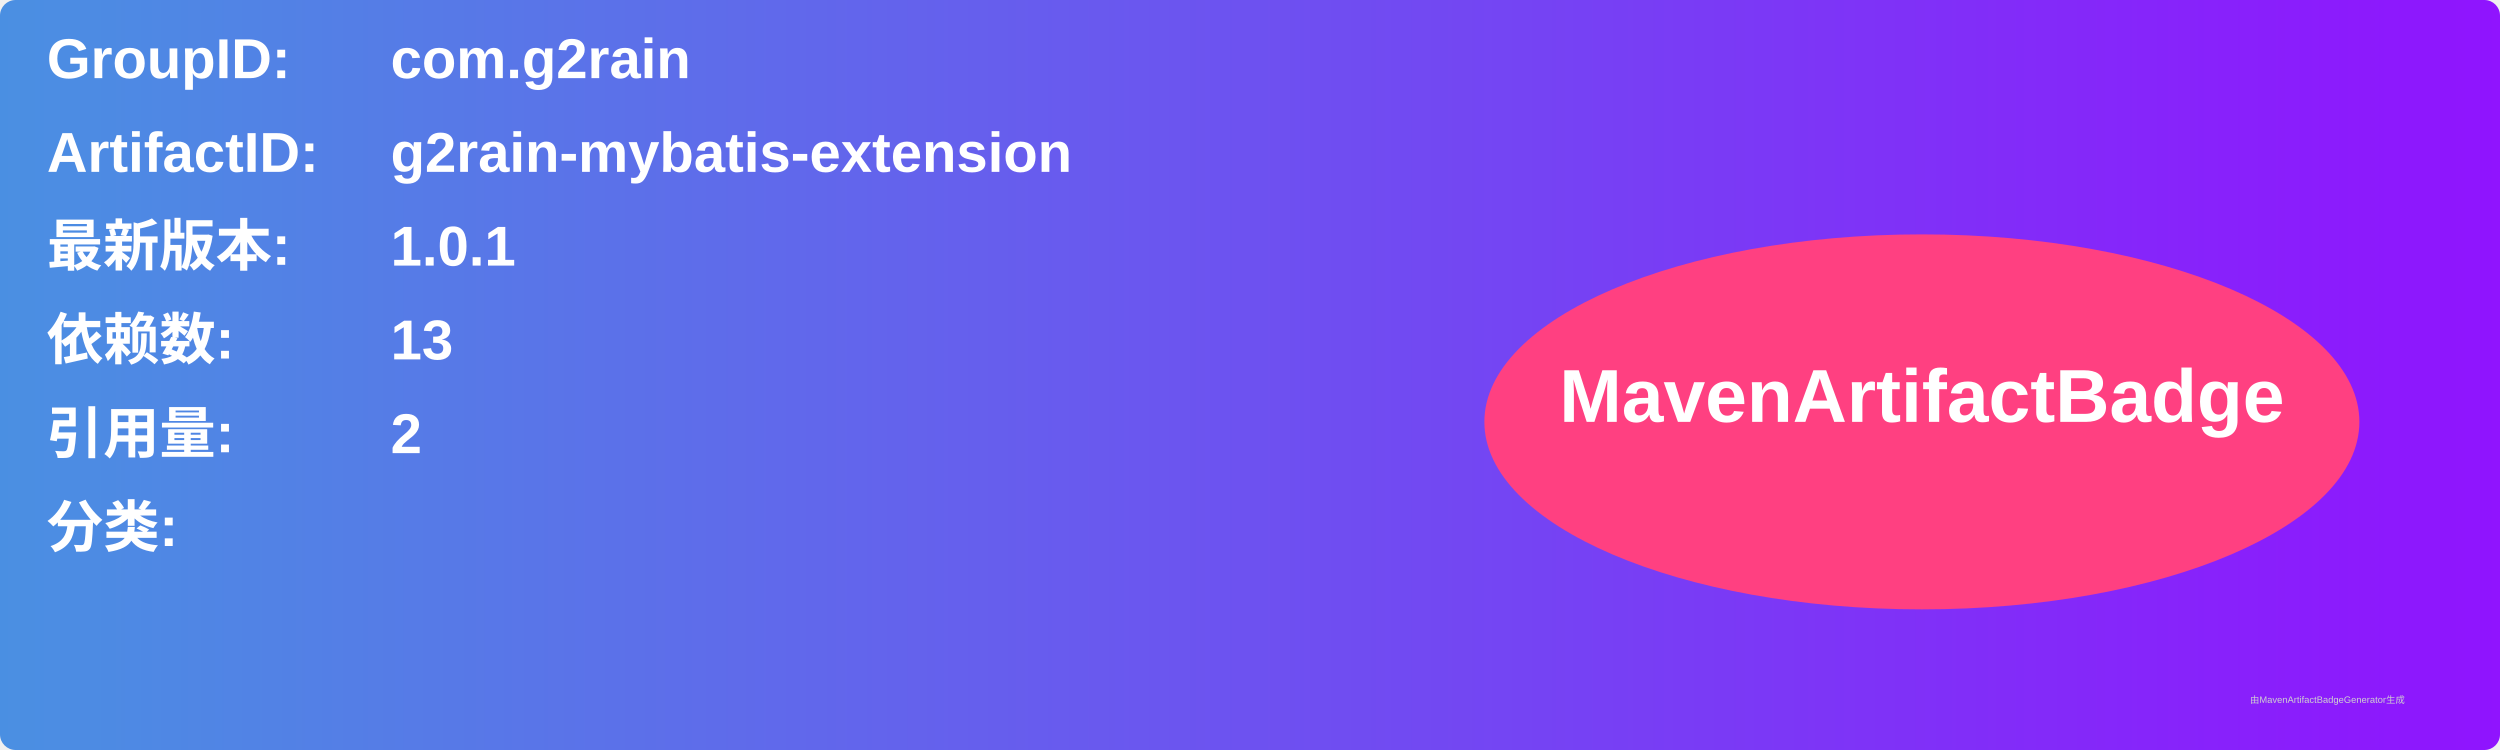
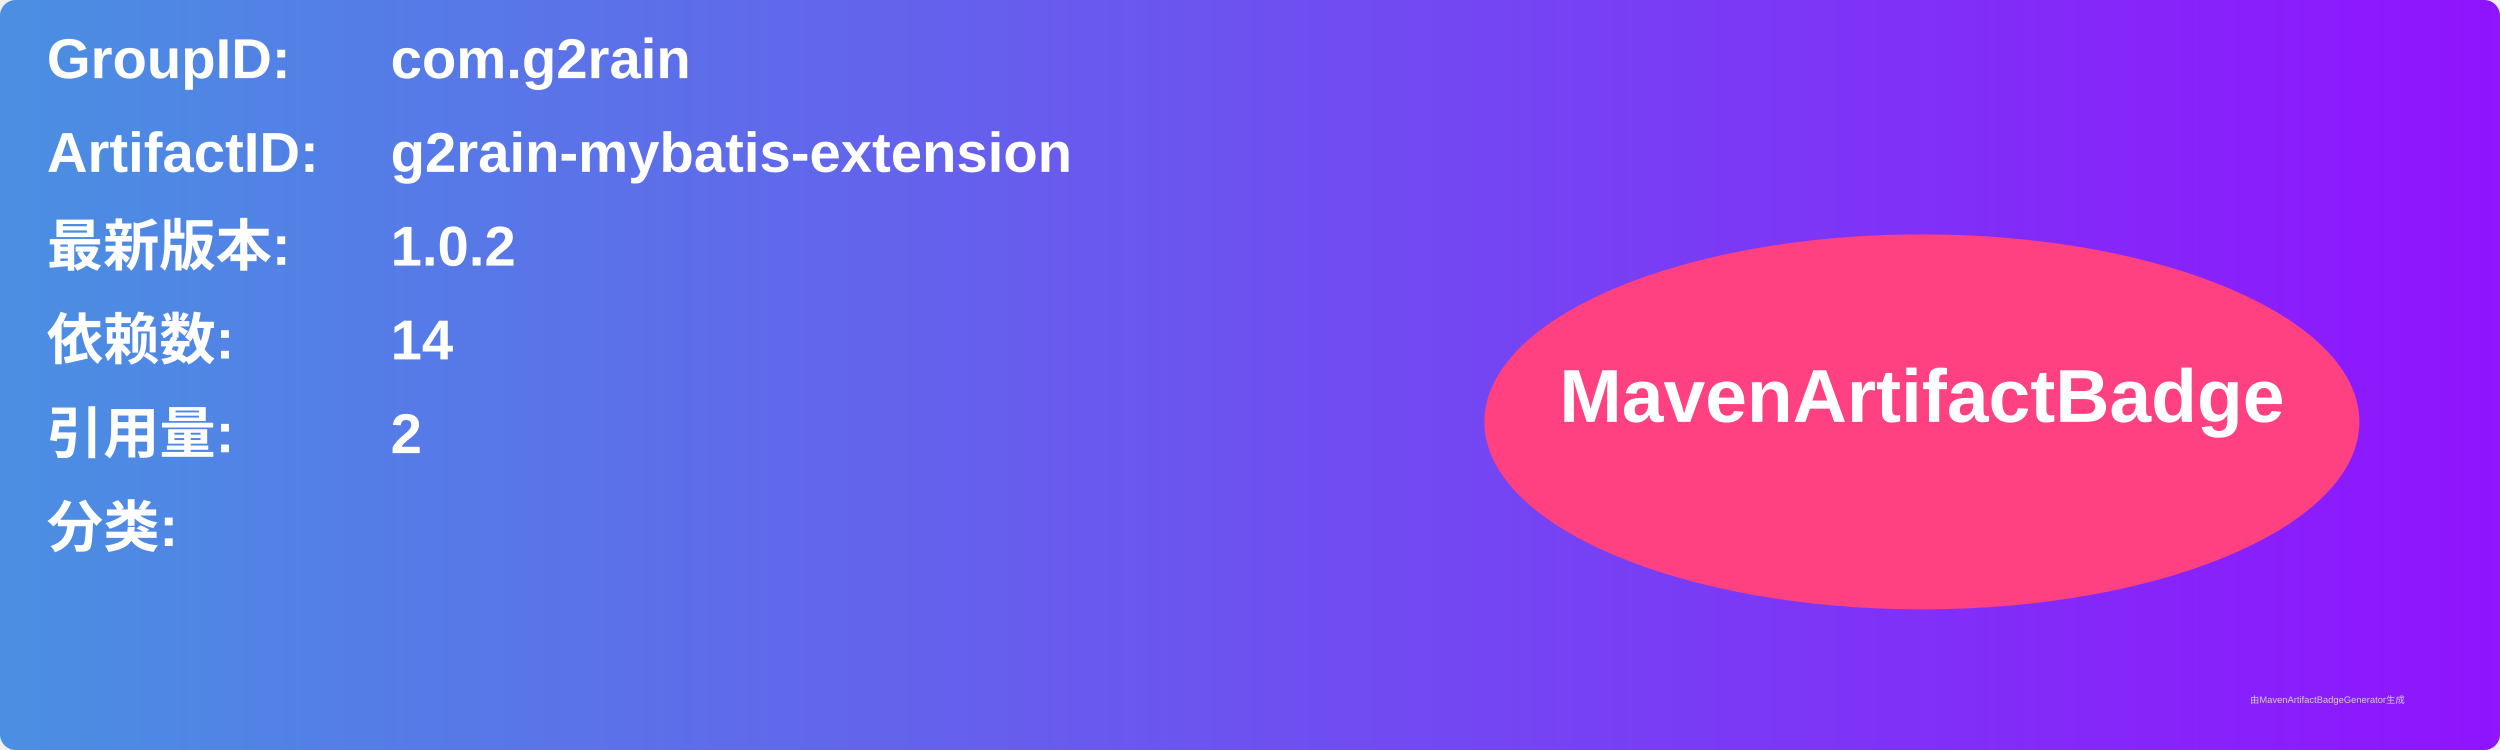
<svg xmlns="http://www.w3.org/2000/svg" width="800" height="240" viewBox="0 0 800 240">
  <linearGradient id="grad" x1="0%" y1="0%" x2="100%" y2="0%">
    <stop offset="0%" stop-color="#4a90e2" />
    <stop offset="100%" stop-color="#9013fe" />
  </linearGradient>
  <rect width="100%" height="100%" rx="5" ry="5" fill="url(#grad)" />
  <g transform="translate(15, 15)">
    <text x="0" y="10" font-family="Arial" font-size="18" fill="white" font-weight="bold" width="260">GroupID:</text>
    <text x="110" y="10" font-family="Arial" font-size="18" fill="white" font-weight="bold" width="460">com.g2rain</text>
    <text x="0" y="40" font-family="Arial" font-size="18" fill="white" font-weight="bold" width="260">ArtifactID:</text>
    <text x="110" y="40" font-family="Arial" font-size="18" fill="white" font-weight="bold" width="460">g2rain-mybatis-extension</text>
    <text x="0" y="70" font-family="Arial" font-size="18" fill="white" font-weight="bold">最新版本:</text>
    <text x="110" y="70" font-family="Arial" font-size="18" fill="white" font-weight="bold">
-       <tspan font-weight="bold">1.0.1</tspan>
+       <tspan font-weight="bold">1.0.2</tspan>
    </text>
    <text x="0" y="100" font-family="Arial" font-size="18" fill="white" font-weight="bold">依赖数: </text>
    <text x="110" y="100" font-family="Arial" font-size="18" fill="white">
-       <tspan font-weight="bold">13</tspan>
+       <tspan font-weight="bold">14</tspan>
    </text>
    <text x="0" y="130" font-family="Arial" font-size="18" fill="white" font-weight="bold">引用量: </text>
    <text x="110" y="130" font-family="Arial" font-size="18" fill="white">
      <tspan font-weight="bold">2</tspan>
    </text>
    <text x="0" y="160" font-family="Arial" font-size="18" fill="white" font-weight="bold">分类:</text>
    <text x="10" y="190" font-family="Arial" font-size="10" fill="white">
      <tspan font-weight="bold" />
    </text>
    <ellipse cx="600" cy="120" rx="140" ry="60" fill="#ff4081" />
    <text x="600" y="120" text-anchor="middle" font-family="Arial" font-size="24" fill="white" font-weight="bold">MavenArtifactBadge</text>
  </g>
  <text x="720" y="225" font-family="Arial" font-size="3" fill="#d0d0d0">由MavenArtifactBadgeGenerator生成</text>
</svg>
